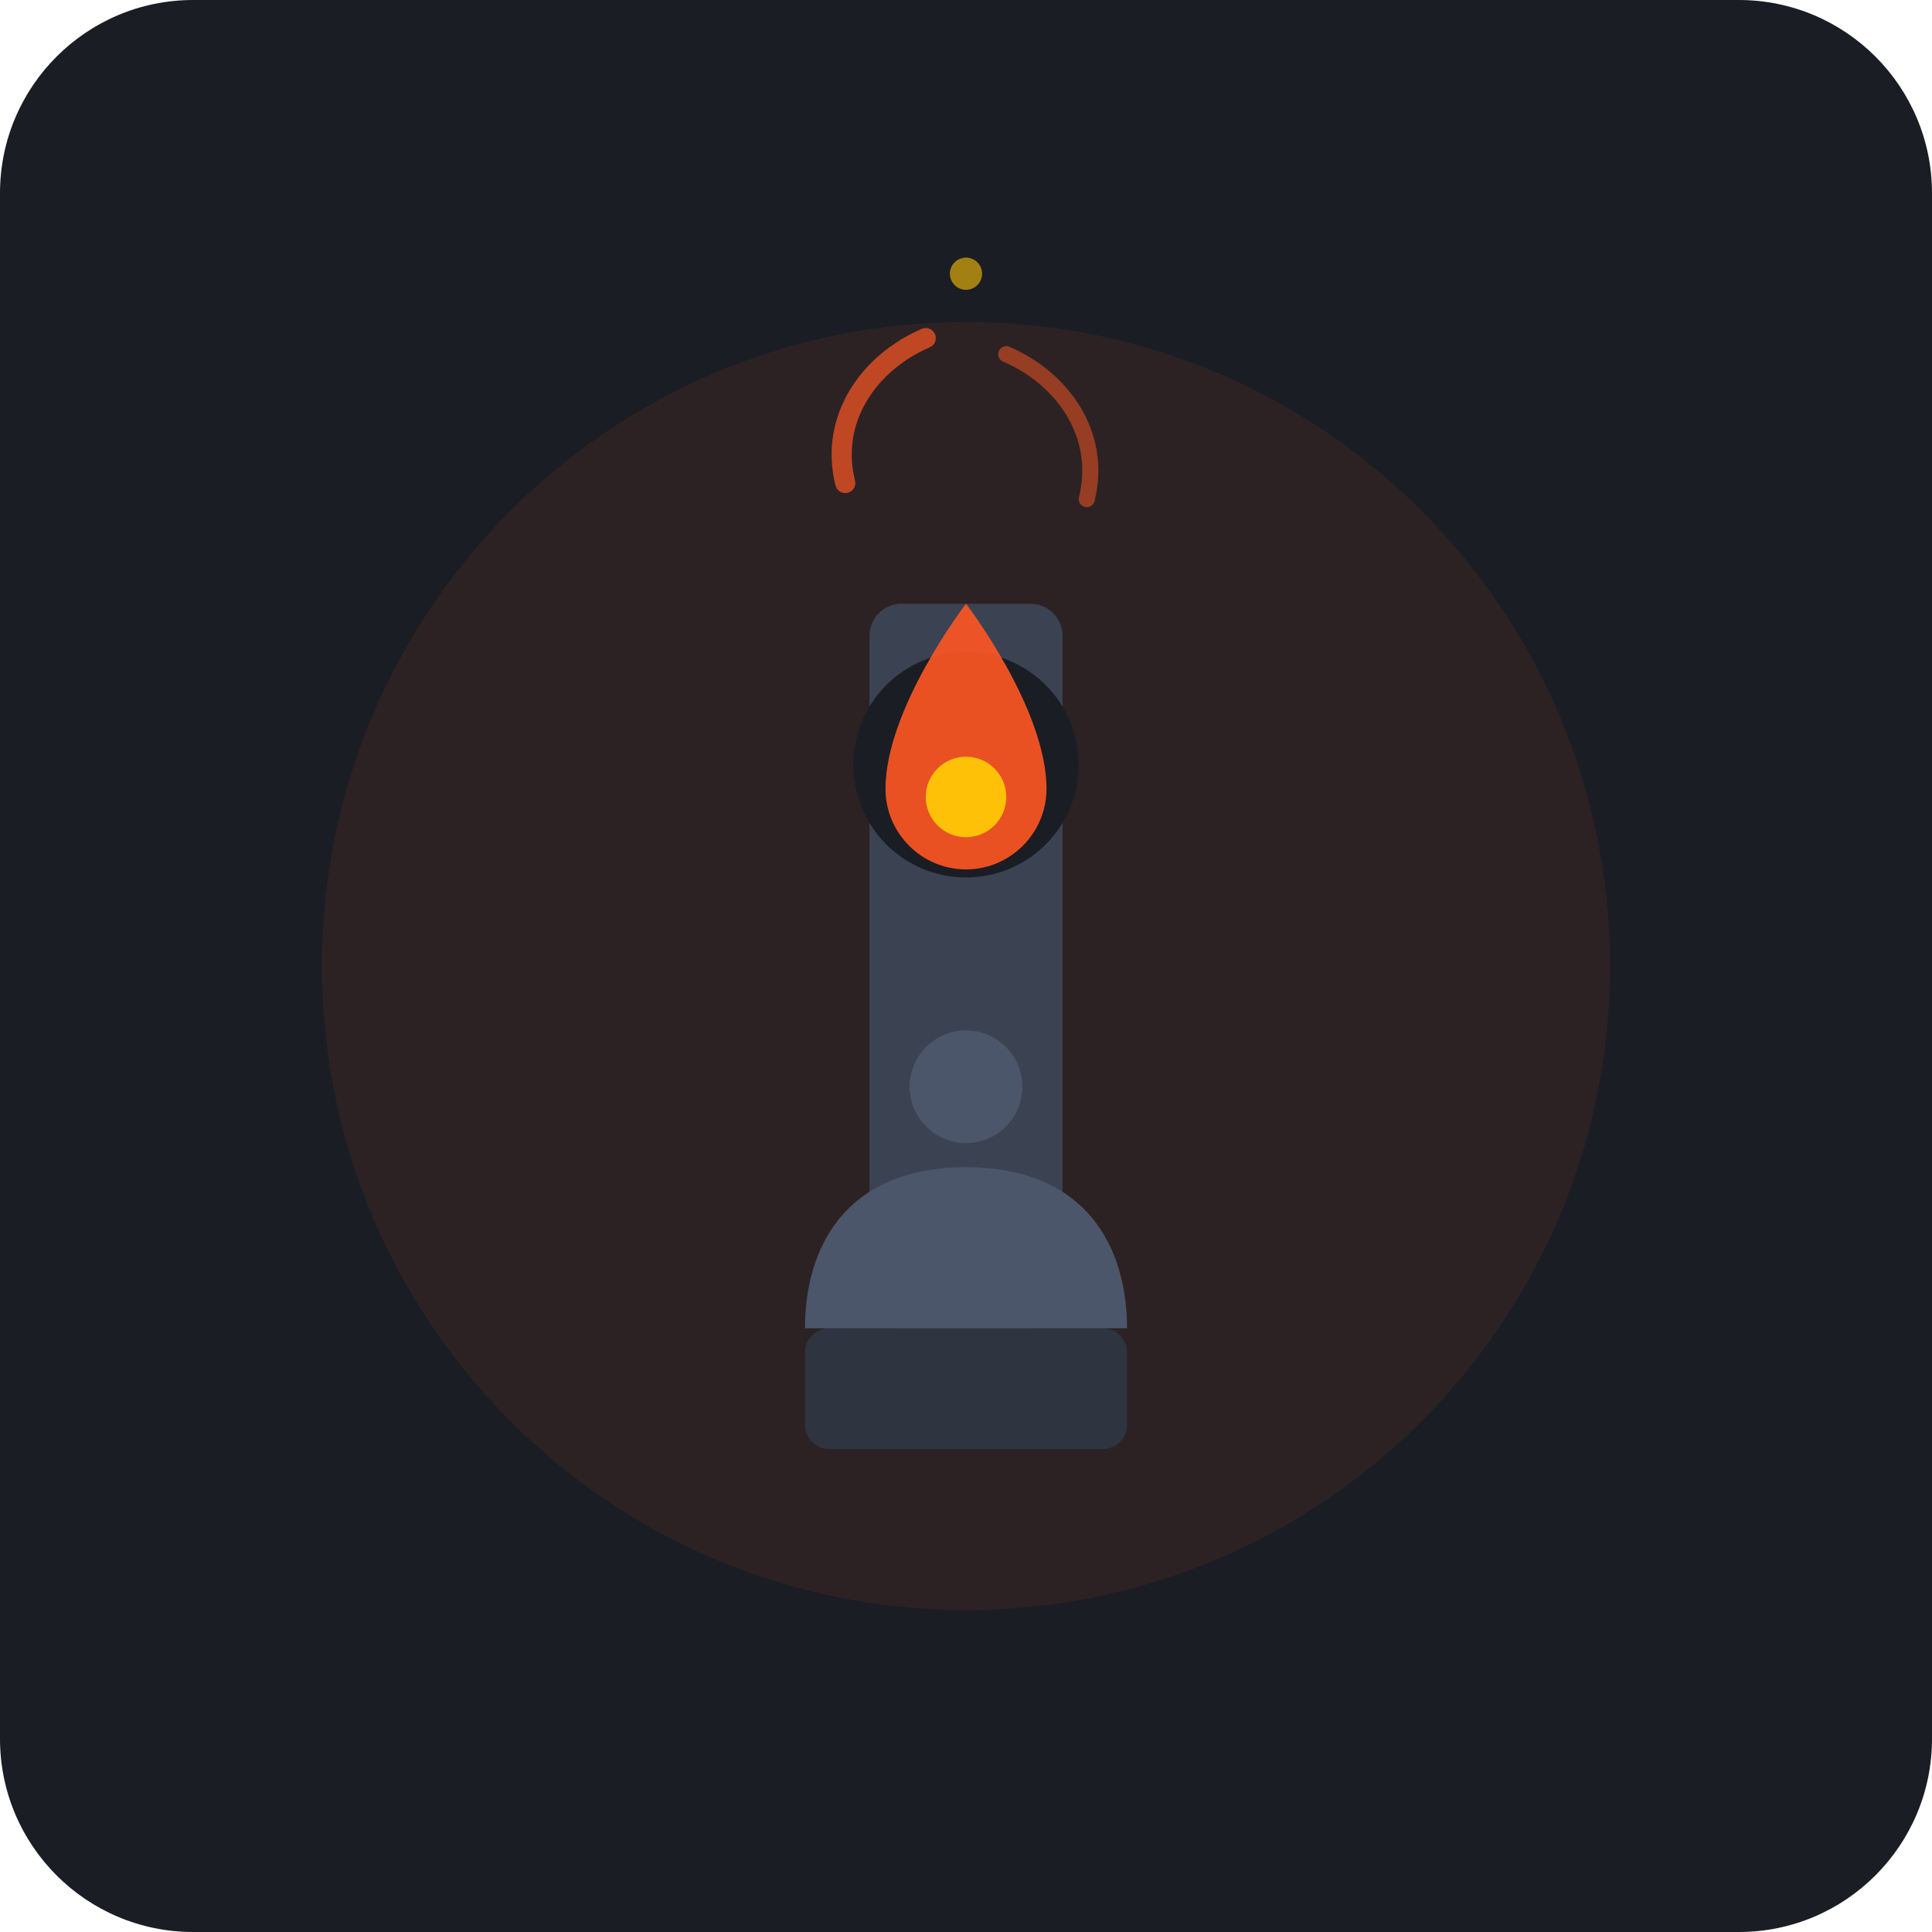
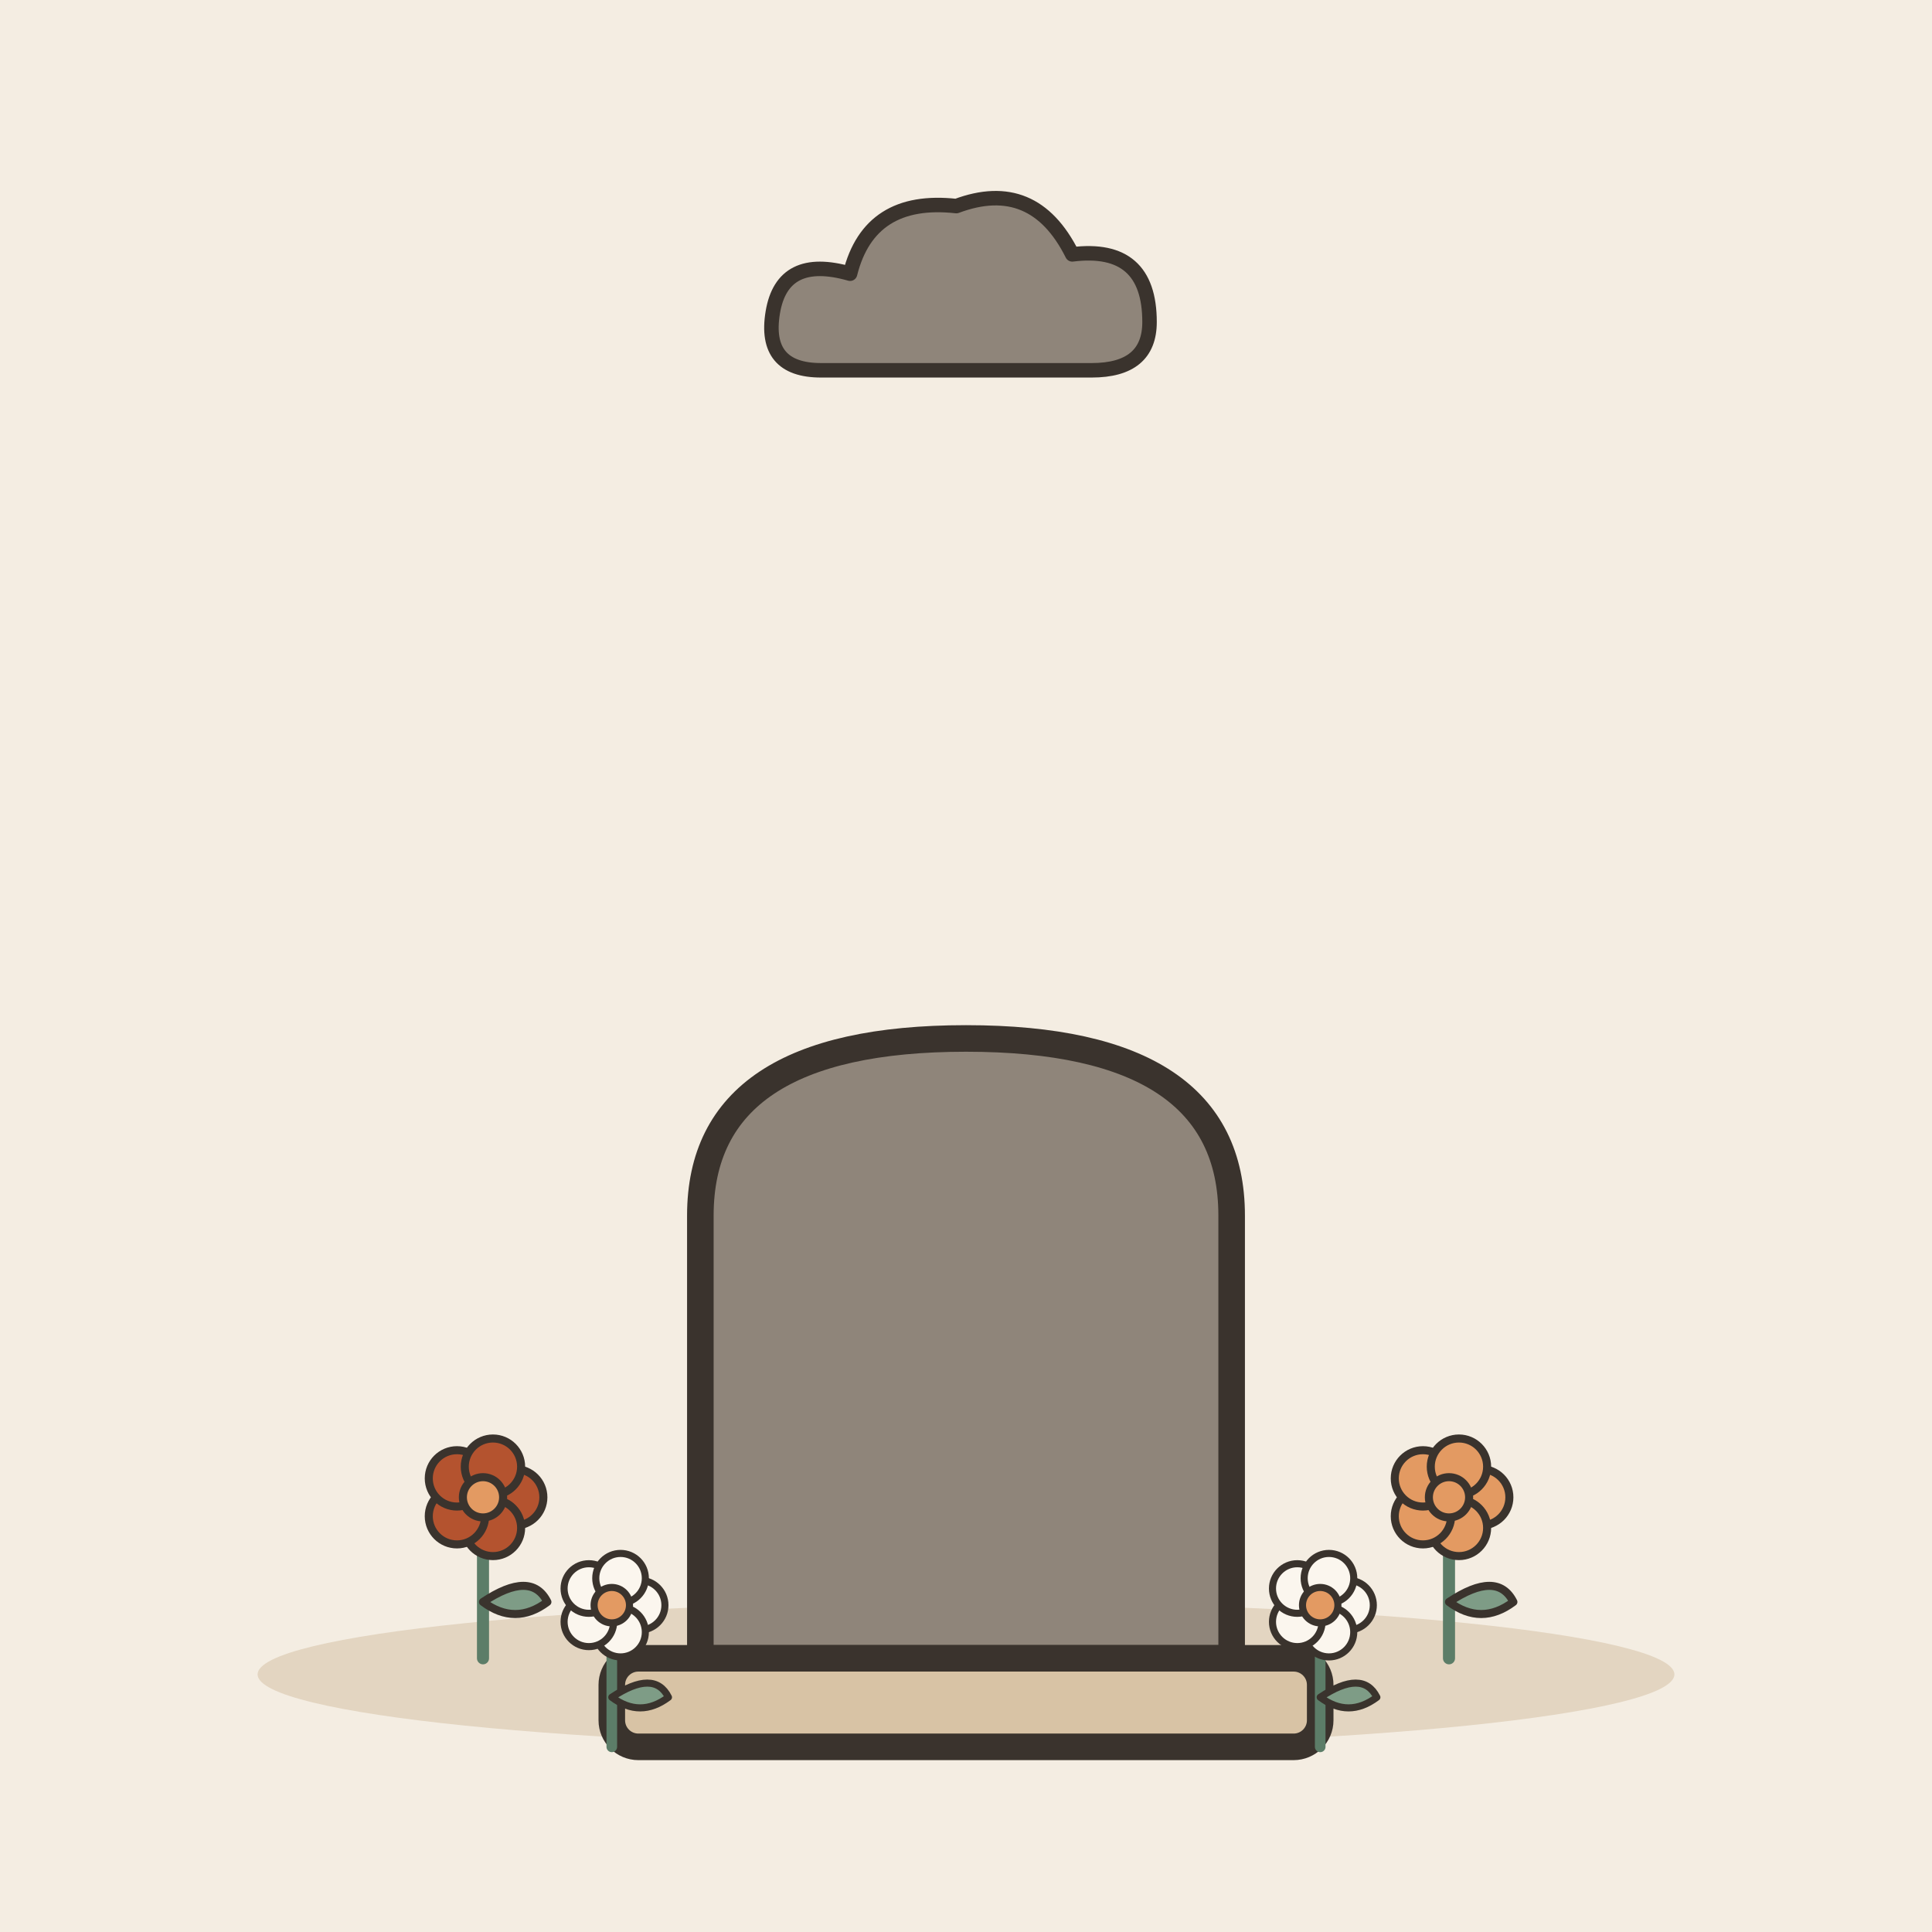
- <svg xmlns="http://www.w3.org/2000/svg" width="240" height="240" viewBox="0 0 240 240">
-   <rect width="240" height="240" rx="24" fill="#1A1D24" />
-   <circle cx="120" cy="120" r="80" fill="#FF5722" opacity="0.08" />
-   <rect x="100" y="165" width="40" height="15" rx="3" fill="#2E3440" />
-   <rect x="108" y="75" width="24" height="90" rx="4" fill="#3B4252" />
-   <circle cx="120" cy="95" r="14" fill="#1A1D24" />
-   <path d="M120 75 C120 75 110 88 110 98 C110 103.5 114.5 108 120 108 C125.5 108 130 103.5 130 98 C130 88 120 75 120 75 Z" fill="#FF5722" opacity="0.9" />
-   <circle cx="120" cy="99" r="5" fill="#FFC107" />
-   <path d="M105 60 C103 52 108 45 115 42" stroke="#FF5722" stroke-width="2.5" stroke-linecap="round" fill="none" opacity="0.7" />
-   <path d="M135 62 C137 54 132 47 125 44" stroke="#FF5722" stroke-width="2" stroke-linecap="round" fill="none" opacity="0.5" />
-   <circle cx="120" cy="34" r="2" fill="#FFC107" opacity="0.6" />
-   <path d="M100 165 C100 155 105 145 120 145 C135 145 140 155 140 165 Z" fill="#4C566A" />
-   <circle cx="120" cy="135" r="7" fill="#4C566A" />
+ <svg xmlns="http://www.w3.org/2000/svg" viewBox="0 0 240 240" data-style="editorial">
+   <rect width="240" height="240" fill="#F4EDE2" />
+   <ellipse cx="120" cy="208" rx="88" ry="9" fill="#E3D5C1" />
+   <g transform="translate(120 206) scale(1.1 1.1)">
+     <path d="M-30 0L-30 -50Q-30 -70 0 -70Q30 -70 30 -50L30 0Z" fill="#8F857A" stroke="#3A332D" stroke-width="3" stroke-linecap="round" stroke-linejoin="round" />
+     <rect x="-40" y="0" width="80" height="10" rx="3" fill="#D8C3A5" stroke="#3A332D" stroke-width="3" stroke-linecap="round" stroke-linejoin="round" />
+     <g transform="translate(-40 10) scale(0.4 0.4)">
+       <path d="M0 0L0 -36" stroke="#5C7D68" stroke-width="3" stroke-linecap="round" fill="none" />
+       <path d="M0 -14Q12 -22 16 -14Q8 -8 0 -14Z" fill="#7E9C86" stroke="#3A332D" stroke-width="2" stroke-linecap="round" stroke-linejoin="round" />
+       <circle cx="8" cy="-40" r="7" fill="#FBF6EE" stroke="#3A332D" stroke-linecap="round" stroke-linejoin="round" stroke-width="2" />
+       <circle cx="2.472" cy="-32.392" r="7" fill="#FBF6EE" stroke="#3A332D" stroke-linecap="round" stroke-linejoin="round" stroke-width="2" />
+       <circle cx="-6.472" cy="-35.298" r="7" fill="#FBF6EE" stroke="#3A332D" stroke-linecap="round" stroke-linejoin="round" stroke-width="2" />
+       <circle cx="-6.472" cy="-44.702" r="7" fill="#FBF6EE" stroke="#3A332D" stroke-linecap="round" stroke-linejoin="round" stroke-width="2" />
+       <circle cx="2.472" cy="-47.608" r="7" fill="#FBF6EE" stroke="#3A332D" stroke-linecap="round" stroke-linejoin="round" stroke-width="2" />
+       <circle cx="0" cy="-40" r="5" fill="#E39A62" stroke="#3A332D" stroke-linecap="round" stroke-linejoin="round" stroke-width="2" />
+     </g>
+     <g transform="translate(40 10) scale(0.4 0.4)">
+       <path d="M0 0L0 -36" stroke="#5C7D68" stroke-width="3" stroke-linecap="round" fill="none" />
+       <path d="M0 -14Q12 -22 16 -14Q8 -8 0 -14Z" fill="#7E9C86" stroke="#3A332D" stroke-width="2" stroke-linecap="round" stroke-linejoin="round" />
+       <circle cx="8" cy="-40" r="7" fill="#FBF6EE" stroke="#3A332D" stroke-linecap="round" stroke-linejoin="round" stroke-width="2" />
+       <circle cx="2.472" cy="-32.392" r="7" fill="#FBF6EE" stroke="#3A332D" stroke-linecap="round" stroke-linejoin="round" stroke-width="2" />
+       <circle cx="-6.472" cy="-35.298" r="7" fill="#FBF6EE" stroke="#3A332D" stroke-linecap="round" stroke-linejoin="round" stroke-width="2" />
+       <circle cx="-6.472" cy="-44.702" r="7" fill="#FBF6EE" stroke="#3A332D" stroke-linecap="round" stroke-linejoin="round" stroke-width="2" />
+       <circle cx="2.472" cy="-47.608" r="7" fill="#FBF6EE" stroke="#3A332D" stroke-linecap="round" stroke-linejoin="round" stroke-width="2" />
+       <circle cx="0" cy="-40" r="5" fill="#E39A62" stroke="#3A332D" stroke-linecap="round" stroke-linejoin="round" stroke-width="2" />
+     </g>
+   </g>
+   <g transform="translate(60 206) scale(0.5 0.5)">
+     <path d="M0 0L0 -36" stroke="#5C7D68" stroke-width="3" stroke-linecap="round" fill="none" />
+     <path d="M0 -14Q12 -22 16 -14Q8 -8 0 -14Z" fill="#7E9C86" stroke="#3A332D" stroke-width="2" stroke-linecap="round" stroke-linejoin="round" />
+     <circle cx="8" cy="-40" r="7" fill="#B4532F" stroke="#3A332D" stroke-linecap="round" stroke-linejoin="round" stroke-width="2" />
+     <circle cx="2.472" cy="-32.392" r="7" fill="#B4532F" stroke="#3A332D" stroke-linecap="round" stroke-linejoin="round" stroke-width="2" />
+     <circle cx="-6.472" cy="-35.298" r="7" fill="#B4532F" stroke="#3A332D" stroke-linecap="round" stroke-linejoin="round" stroke-width="2" />
+     <circle cx="-6.472" cy="-44.702" r="7" fill="#B4532F" stroke="#3A332D" stroke-linecap="round" stroke-linejoin="round" stroke-width="2" />
+     <circle cx="2.472" cy="-47.608" r="7" fill="#B4532F" stroke="#3A332D" stroke-linecap="round" stroke-linejoin="round" stroke-width="2" />
+     <circle cx="0" cy="-40" r="5" fill="#E39A62" stroke="#3A332D" stroke-linecap="round" stroke-linejoin="round" stroke-width="2" />
+   </g>
+   <g transform="translate(180 206) scale(0.5 0.5)">
+     <path d="M0 0L0 -36" stroke="#5C7D68" stroke-width="3" stroke-linecap="round" fill="none" />
+     <path d="M0 -14Q12 -22 16 -14Q8 -8 0 -14Z" fill="#7E9C86" stroke="#3A332D" stroke-width="2" stroke-linecap="round" stroke-linejoin="round" />
+     <circle cx="8" cy="-40" r="7" fill="#E39A62" stroke="#3A332D" stroke-linecap="round" stroke-linejoin="round" stroke-width="2" />
+     <circle cx="2.472" cy="-32.392" r="7" fill="#E39A62" stroke="#3A332D" stroke-linecap="round" stroke-linejoin="round" stroke-width="2" />
+     <circle cx="-6.472" cy="-35.298" r="7" fill="#E39A62" stroke="#3A332D" stroke-linecap="round" stroke-linejoin="round" stroke-width="2" />
+     <circle cx="-6.472" cy="-44.702" r="7" fill="#E39A62" stroke="#3A332D" stroke-linecap="round" stroke-linejoin="round" stroke-width="2" />
+     <circle cx="2.472" cy="-47.608" r="7" fill="#E39A62" stroke="#3A332D" stroke-linecap="round" stroke-linejoin="round" stroke-width="2" />
+     <circle cx="0" cy="-40" r="5" fill="#E39A62" stroke="#3A332D" stroke-linecap="round" stroke-linejoin="round" stroke-width="2" />
+   </g>
+   <g transform="translate(120 40) scale(0.6 0.6)">
+     <path d="M-30 10Q-42 10 -40 -2Q-38 -14 -24 -10Q-20 -26 -2 -24Q14 -30 22 -14Q38 -16 38 0Q38 10 26 10Z" fill="#8F857A" stroke="#3A332D" stroke-width="3" stroke-linecap="round" stroke-linejoin="round" />
+   </g>
</svg>
